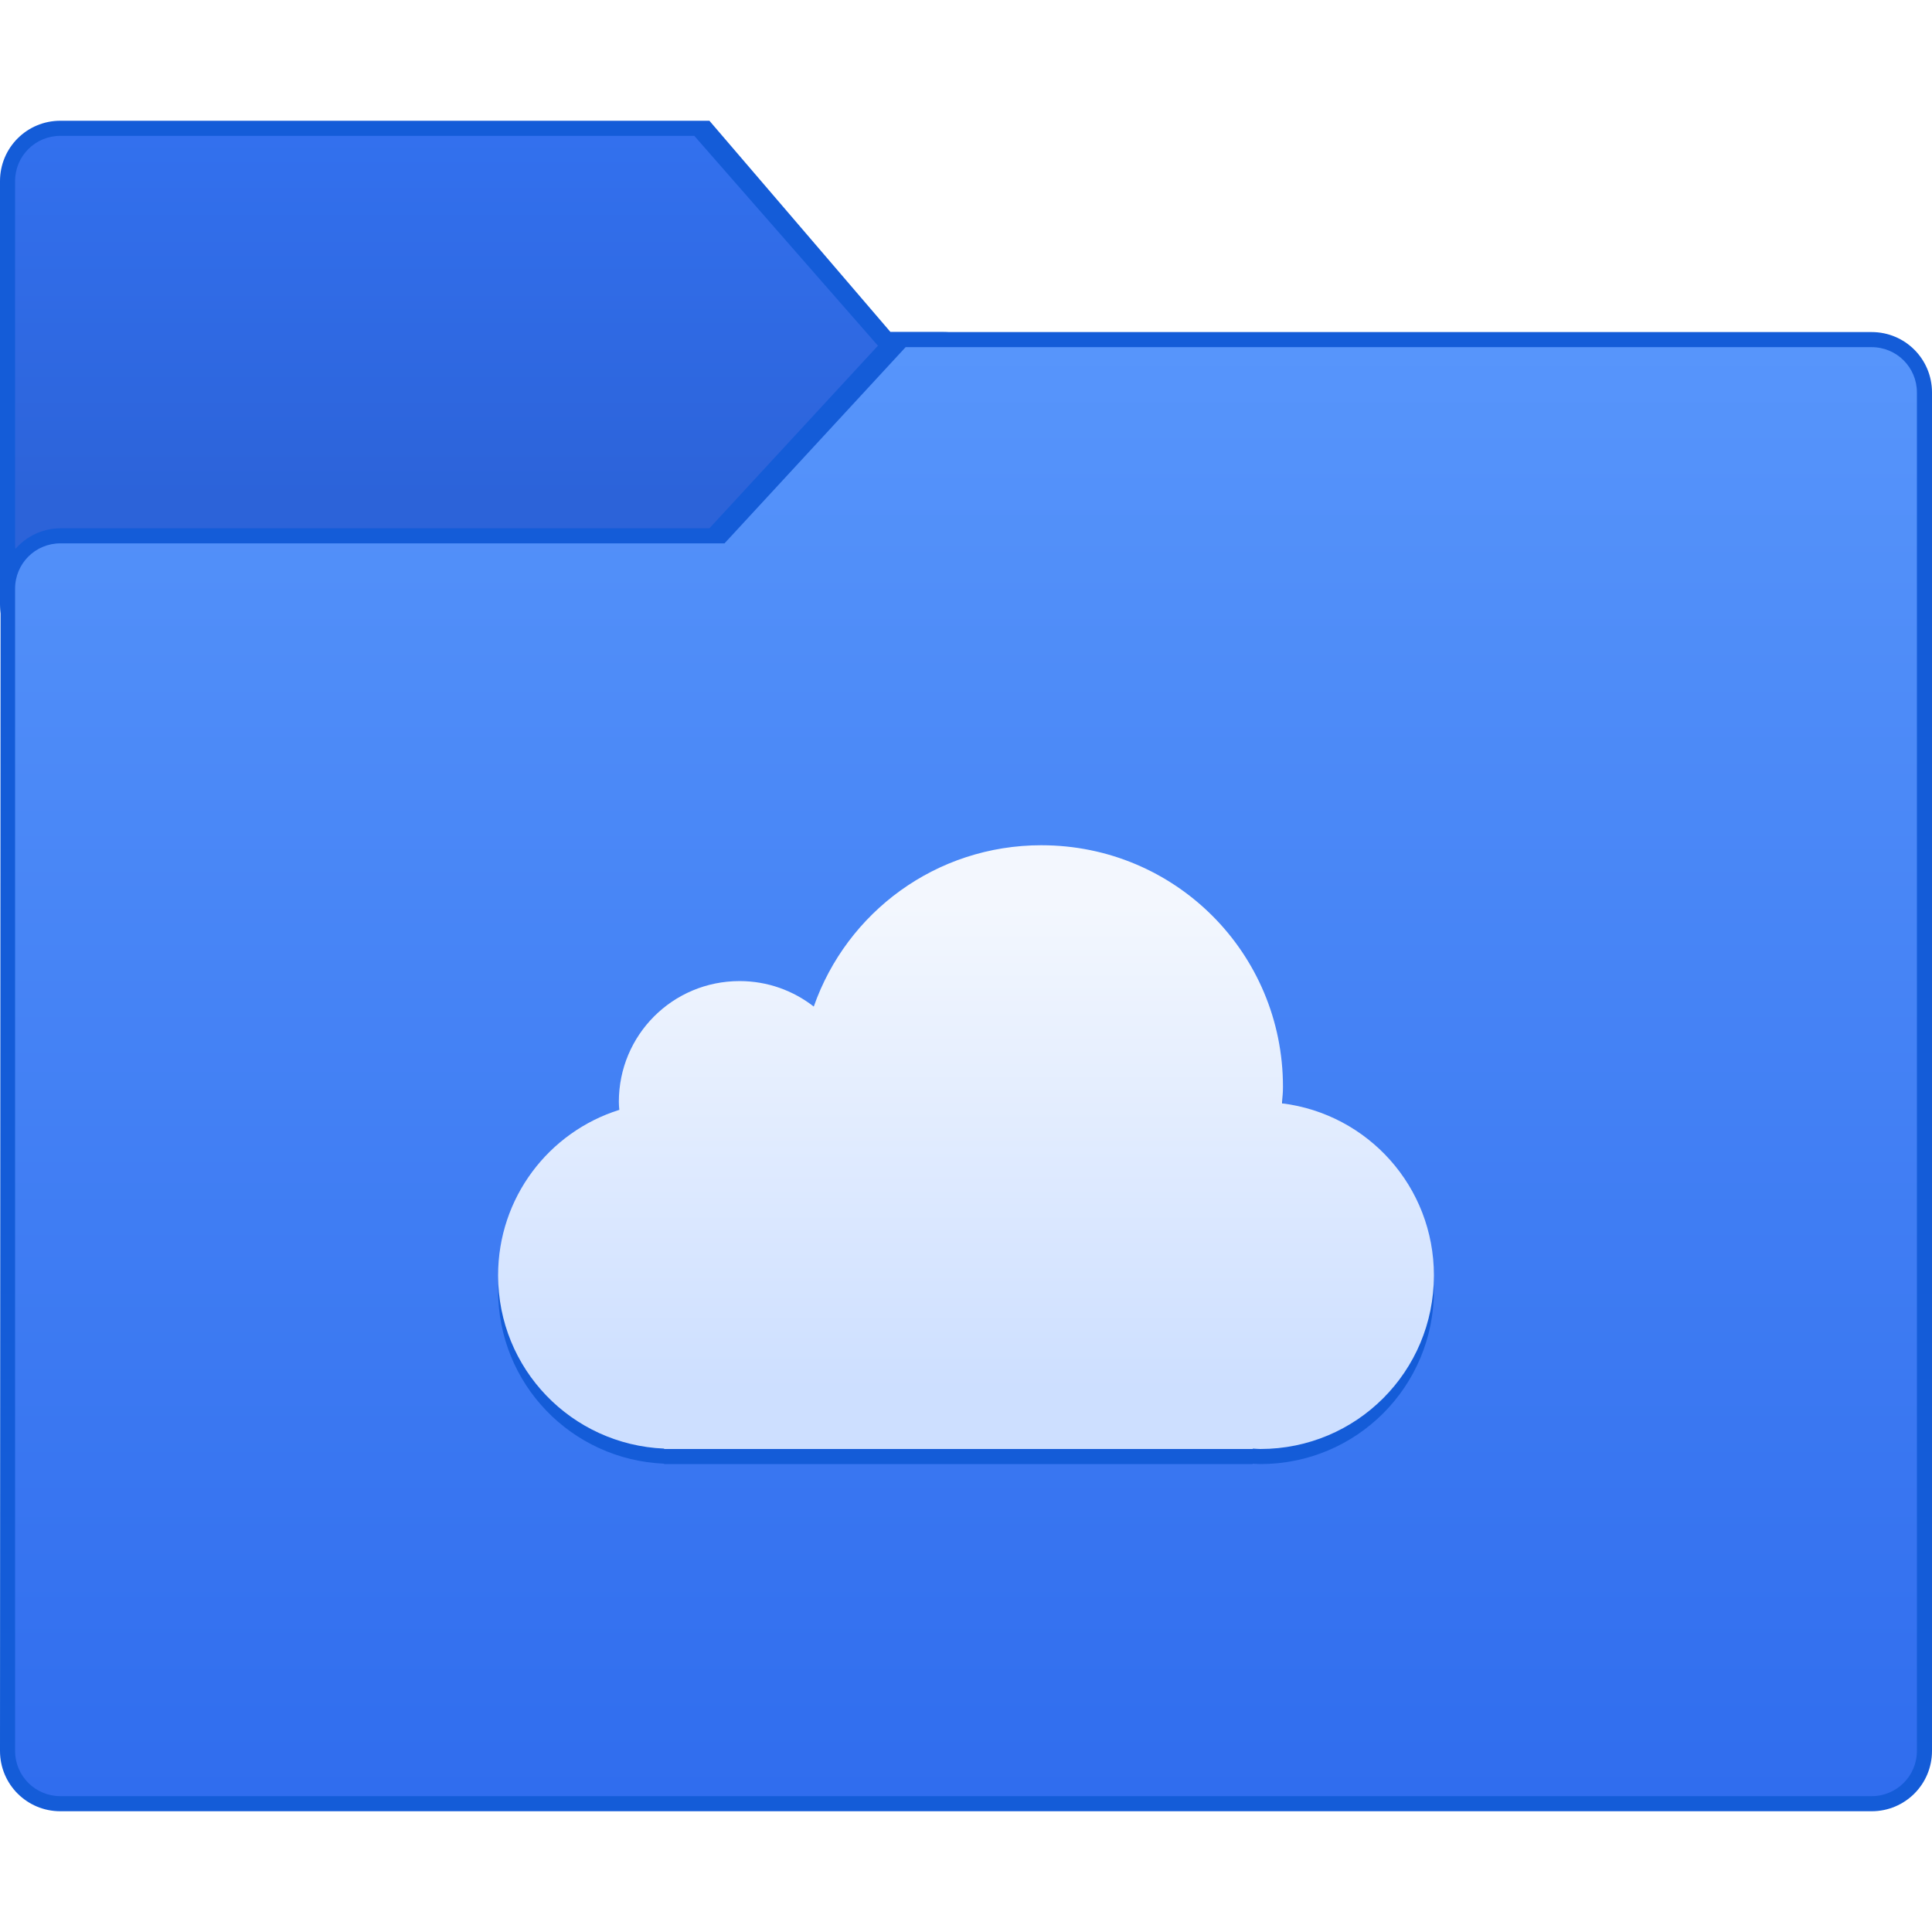
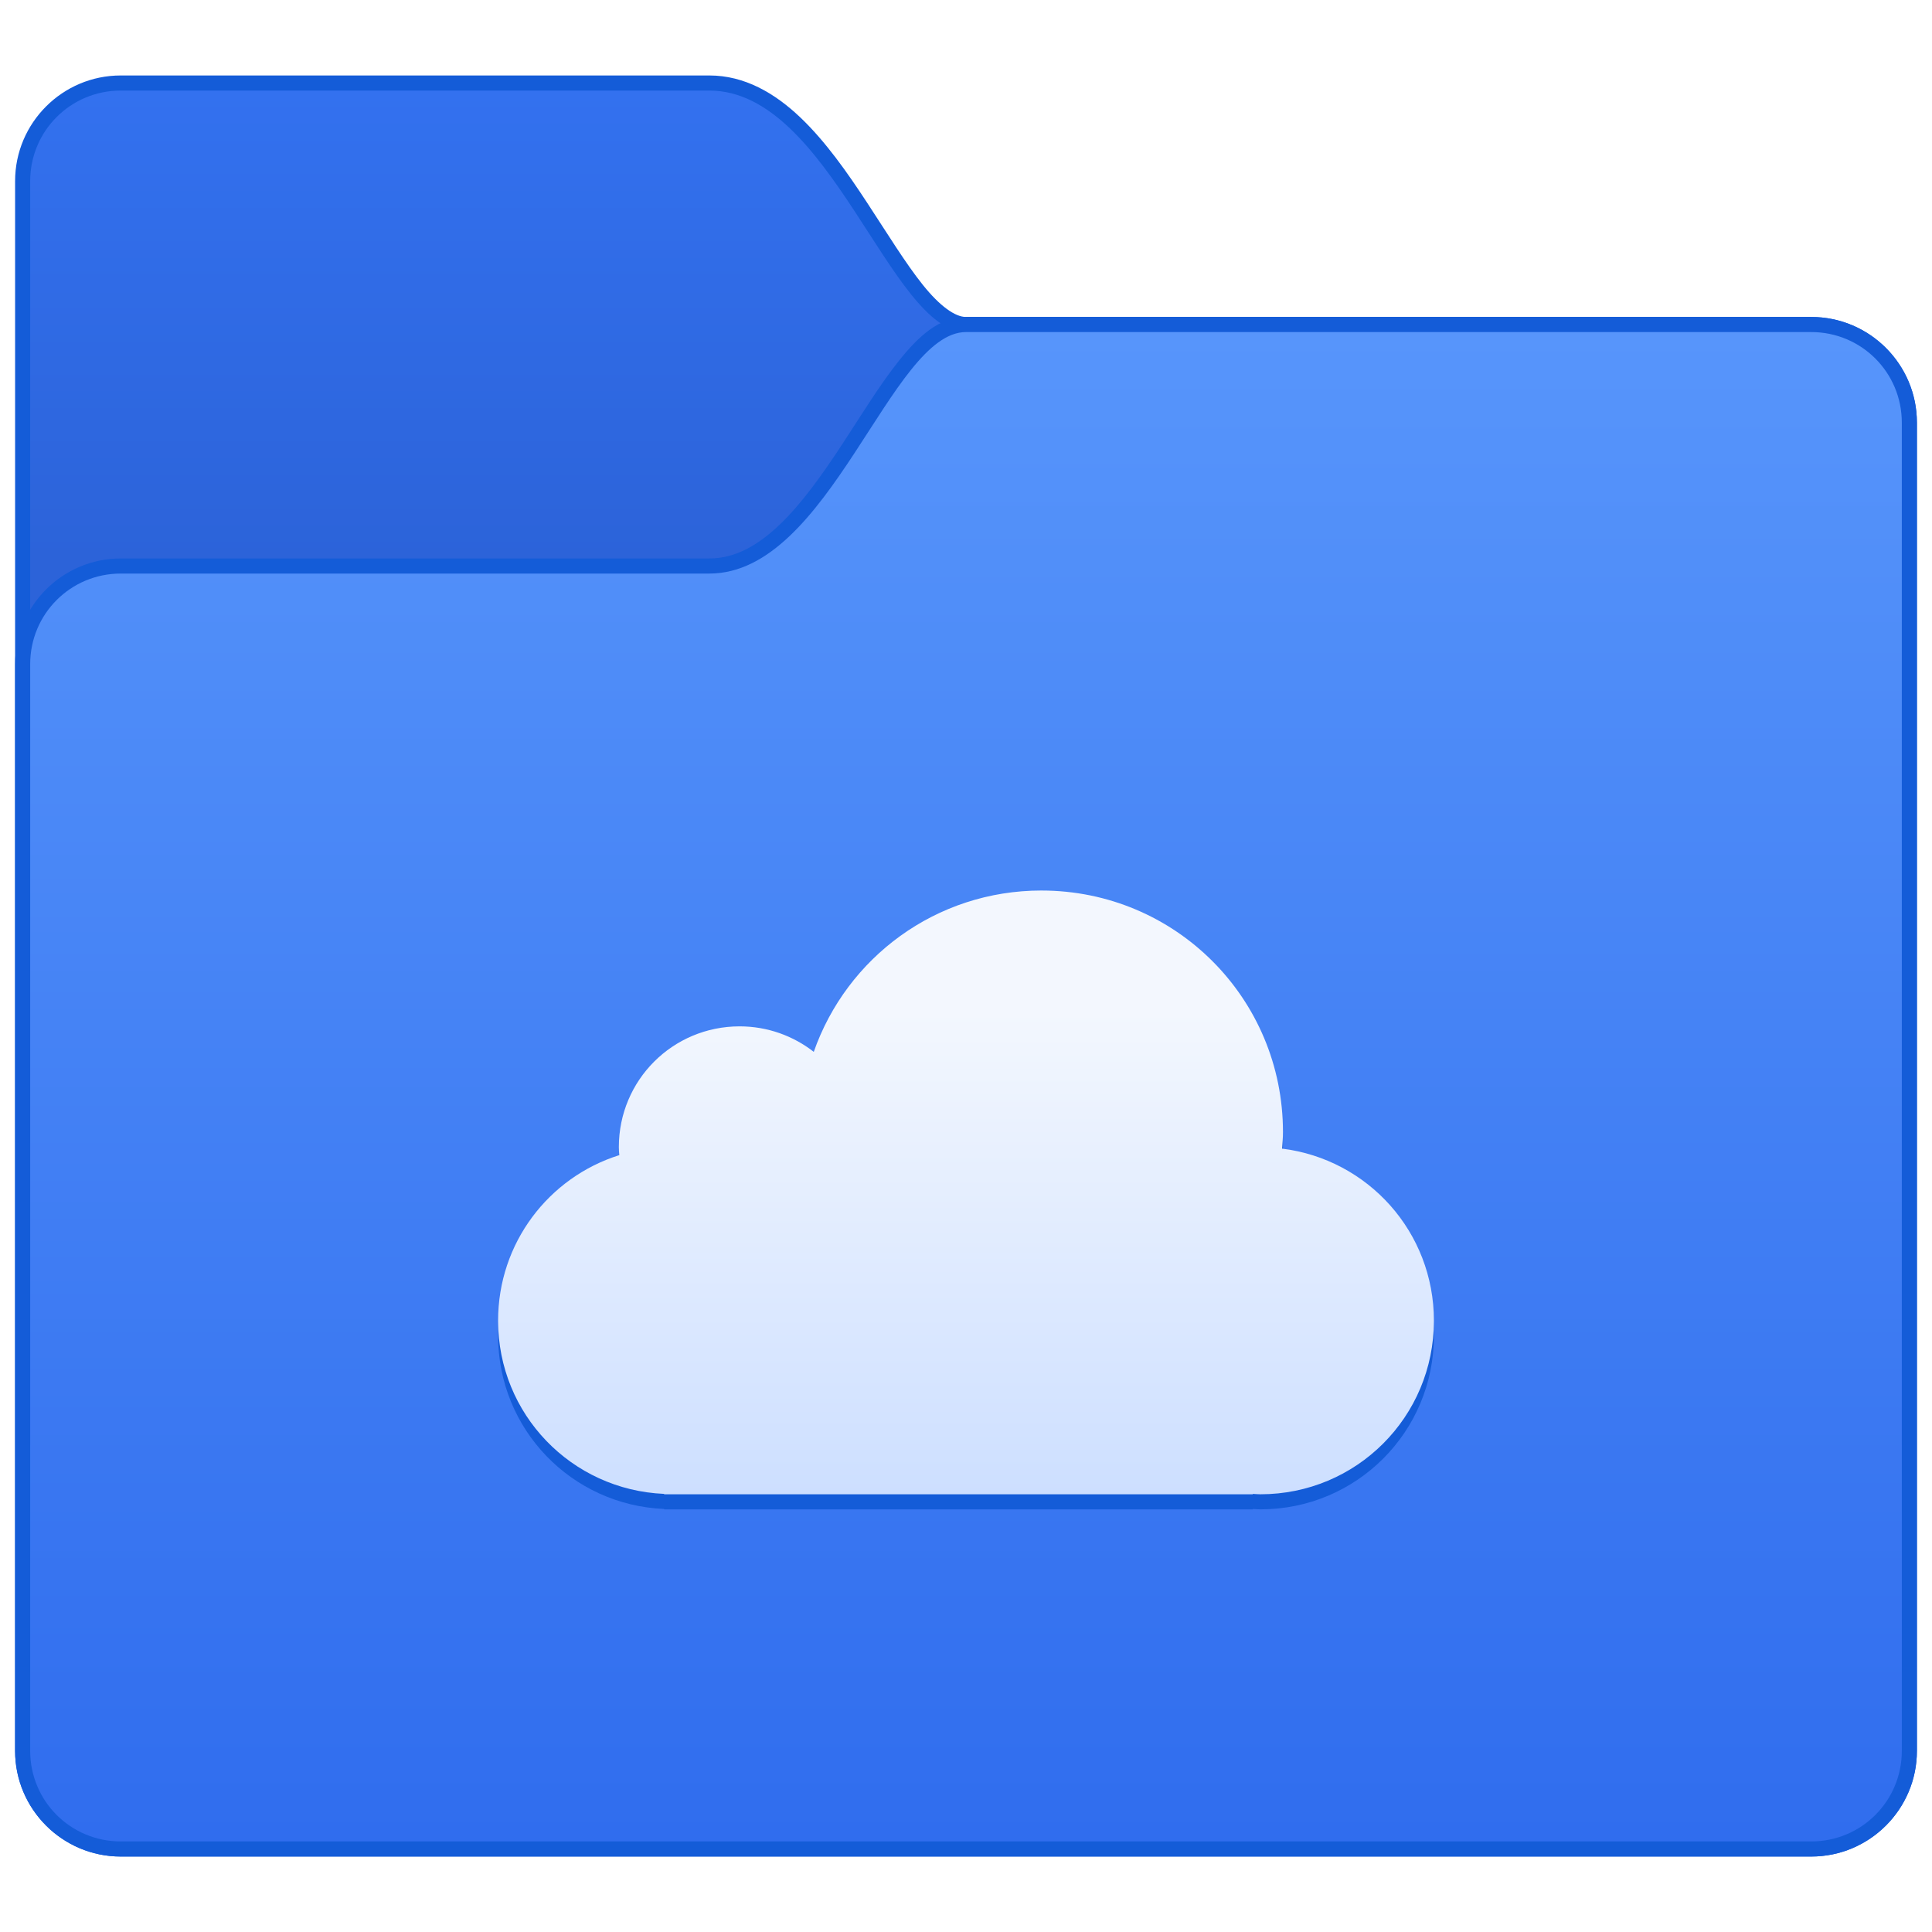
<svg xmlns="http://www.w3.org/2000/svg" xmlns:xlink="http://www.w3.org/1999/xlink" width="128" height="128" viewBox="0 0 128 128" version="1.1" id="svg8">
  <defs id="defs2">
+     <linearGradient gradientTransform="matrix(3.779527,0,0,3.779527,-9.84011,-764.6932)" xlink:href="#linearGradient833" id="linearGradient4633" x1="8.954" y1="281.078" x2="8.954" y2="272.612" gradientUnits="userSpaceOnUse" />
+     <linearGradient xlink:href="#linearGradient4681" id="linearGradient948" x1="17" y1="362.15" x2="17" y2="346.65" gradientUnits="userSpaceOnUse" />
+     <linearGradient xlink:href="#linearGradient4894" id="linearGradient980" x1="41" y1="404.65" x2="41" y2="354.65" gradientUnits="userSpaceOnUse" />
    <linearGradient id="linearGradient833">
-       <stop style="stop-color:#cddfff;stop-opacity:1" offset="0" id="stop829" />
-       <stop style="stop-color:#f3f7fe;stop-opacity:1" offset="1" id="stop831" />
+       <stop id="stop829" offset="0" style="stop-color:#cddfff;stop-opacity:1" />
+       <stop id="stop831" offset="1" style="stop-color:#f3f7fe;stop-opacity:1" />
    </linearGradient>
-     <linearGradient gradientTransform="matrix(3.779527,0,0,3.779527,11.12055,-797.9977)" xlink:href="#linearGradient4681" id="linearGradient6795" x1="-6.911" y1="272.428" x2="-6.911" y2="265.813" gradientUnits="userSpaceOnUse" />
-     <linearGradient gradientTransform="matrix(3.779527,0,0,3.779527,-32.82108,-833.6056)" xlink:href="#linearGradient4894" id="linearGradient4532" x1="15.298" y1="304.603" x2="15.298" y2="279.203" gradientUnits="userSpaceOnUse" />
    <linearGradient id="linearGradient4681">
-       <stop id="stop4677" offset="0" style="stop-color:#2c63d9;stop-opacity:1" />
-       <stop id="stop4679" offset="1" style="stop-color:#3371ef;stop-opacity:1" />
+       <stop style="stop-color:#2c63d9;stop-opacity:1" offset="0" id="stop4677" />
+       <stop style="stop-color:#3371ef;stop-opacity:1" offset="1" id="stop4679" />
    </linearGradient>
    <linearGradient id="linearGradient4894">
-       <stop style="stop-color:#306dee;stop-opacity:1" offset="0" id="stop4890" />
-       <stop style="stop-color:#5795fb;stop-opacity:1" offset="1" id="stop4892" />
+       <stop id="stop4890" offset="0" style="stop-color:#306dee;stop-opacity:1" />
+       <stop id="stop4892" offset="1" style="stop-color:#5795fb;stop-opacity:1" />
    </linearGradient>
-     <linearGradient xlink:href="#linearGradient833" id="linearGradient835" x1="24" y1="290.65" x2="24" y2="258.65" gradientUnits="userSpaceOnUse" />
  </defs>
  <g id="layer1" transform="translate(0,-186.65)">
    <g id="g5853" transform="translate(40,-12)">
-       <path id="rect4937-8-6" d="m -36,206.65 43,-4e-5 12,14 h 3.5 c 2.216,0 4,1.784 4,4 v 14 c 0,2.216 -1.784,4 -4,4 H -36 c -2.216,0 -4,-1.784 -4,-4 v -28 c 0,-2.216 1.784,-4 4,-4 z" style="opacity:1;vector-effect:none;fill:#145cd8;fill-opacity:1;stroke:none;stroke-width:0.756;stroke-linecap:round;stroke-linejoin:round;stroke-miterlimit:4;stroke-dasharray:none;stroke-dashoffset:0;stroke-opacity:1;paint-order:normal" />
-       <path id="rect9379-4-2" d="M -36,207.65 H 6 L 20,223.65 6,237.65 H -36 c -1.662,0 -3,-1.338 -3,-3 v -24 c 0,-1.662 1.338,-3 3,-3 z" style="opacity:1;fill:url(#linearGradient6795);fill-opacity:1.0;stroke:none;stroke-width:1;stroke-opacity:1" />
-       <path id="rect4931-3-6" d="M -38.962,233.65 H 7 L 19,220.65 h 65 c 2.216,0 4,1.784 4,4 V 314.65 c 0,2.216 -1.784,4 -4,4 H -36 c -2.216,0 -4.001,-1.784 -4,-4 l 0.038,-77 c 0.001,-2.216 1.784,-4.002 4,-4 z" style="opacity:1;vector-effect:none;fill:#145cd8;fill-opacity:1;stroke:none;stroke-width:0.756;stroke-linecap:round;stroke-linejoin:round;stroke-miterlimit:4;stroke-dasharray:none;stroke-dashoffset:0;stroke-opacity:1;paint-order:normal" />
-       <path id="rect9376-6-1" d="M -36,234.65 H 8 L 20,221.65 h 64 c 1.662,0 3,1.338 3,3 v 90 c 0,1.662 -1.338,3 -3,3 H -36 c -1.662,0 -3,-1.338 -3,-3 v -77 c 0,-1.662 1.338,-3.004 3,-3 z" style="opacity:1;fill:url(#linearGradient4532);fill-opacity:1.0;stroke:none;stroke-width:1;stroke-opacity:1" />
-       <path id="rect5228-2" d="m 29,255.65 c -6.998,0 -12.903,4.455 -15.086,10.689 -1.355,-1.055 -3.056,-1.689 -4.914,-1.689 -4.432,0 -8,3.568 -8,8 0,0.18 0.016,0.356 0.027,0.533 -4.663,1.466 -8.027,5.807 -8.027,10.966 0,6.202 4.864,11.212 11,11.474 v 0.026 h 0.5 38.5 v -0.026 c 0.167,0.008 0.331,0.026 0.5,0.026 6.371,0 11.5,-5.129 11.5,-11.5 0,-5.88 -4.372,-10.692 -10.055,-11.4 0.025,-0.365 0.055,-0.728 0.055,-1.1 0,-8.864 -7.136,-16 -16,-16 z" style="opacity:1;fill:#145cd8;fill-opacity:1;stroke:none;stroke-width:0.3;stroke-miterlimit:4;stroke-dasharray:none;stroke-opacity:1" />
-       <path id="rect5228" d="m 29,254.649 c -6.998,0 -12.903,4.455 -15.086,10.689 -1.355,-1.055 -3.056,-1.689 -4.914,-1.689 -4.432,0 -8,3.568 -8,8 0,0.18 0.016,0.356 0.027,0.533 -4.663,1.466 -8.027,5.807 -8.027,10.967 0,6.202 4.864,11.213 11,11.475 v 0.026 h 0.5 38.5 v -0.026 c 0.167,0.008 0.331,0.026 0.5,0.026 6.371,0 11.5,-5.129 11.5,-11.5 0,-5.88 -4.372,-10.693 -10.055,-11.4 0.025,-0.365 0.055,-0.728 0.055,-1.1 0,-8.864 -7.136,-16 -16,-16 z" style="opacity:1;fill:url(#linearGradient835);fill-opacity:1;stroke:none;stroke-width:0.3;stroke-miterlimit:4;stroke-dasharray:none;stroke-opacity:1" />
+       <g transform="matrix(2,0,0,2,-52,-488.65)" id="g1658">
+         <path id="path1651" transform="matrix(0.5,0,0,0.5,5.5,263.65)" d="m 9,165 c -3.861,0 -7,3.139 -7,7 v 104 c 0,3.861 3.139,7 7,7 h 112 c 3.861,0 7,-3.139 7,-7 v -88 c 0,-3.861 -3.139,-7 -7,-7 H 65 c -0.717,0 -1.721,-0.706 -2.859,-2.125 -1.138,-1.419 -2.355,-3.408 -3.68,-5.426 -1.324,-2.018 -2.76,-4.074 -4.445,-5.676 C 52.331,166.172 50.333,165 48,165 Z" style="color:#000000;font-style:normal;font-variant:normal;font-weight:normal;font-stretch:normal;font-size:medium;line-height:normal;font-family:sans-serif;font-variant-ligatures:normal;font-variant-position:normal;font-variant-caps:normal;font-variant-numeric:normal;font-variant-alternates:normal;font-feature-settings:normal;text-indent:0;text-align:start;text-decoration:none;text-decoration-line:none;text-decoration-style:solid;text-decoration-color:#000000;letter-spacing:normal;word-spacing:normal;text-transform:none;writing-mode:lr-tb;direction:ltr;text-orientation:mixed;dominant-baseline:auto;baseline-shift:baseline;text-anchor:start;white-space:normal;shape-padding:0;clip-rule:nonzero;display:inline;overflow:visible;visibility:visible;opacity:1;isolation:auto;mix-blend-mode:normal;color-interpolation:sRGB;color-interpolation-filters:linearRGB;solid-color:#000000;solid-opacity:1;vector-effect:none;fill:#145cd8;fill-opacity:1;fill-rule:nonzero;stroke:none;stroke-width:2;stroke-linecap:round;stroke-linejoin:round;stroke-miterlimit:4;stroke-dasharray:none;stroke-dashoffset:0;stroke-opacity:1;color-rendering:auto;image-rendering:auto;shape-rendering:auto;text-rendering:auto;enable-background:accumulate" />
+         <path id="rect1558" d="m 10,346.65 h 19.5 c 4,0 6,8 8.5,8 h 28 c 1.662,0 3,1.338 3,3 v 44 c 0,1.662 -1.338,3 -3,3 H 10 c -1.662,0 -3,-1.338 -3,-3 v -52 c 0,-1.662 1.338,-3 3,-3 z" style="opacity:1;vector-effect:none;fill:url(#linearGradient948);fill-opacity:1.0;stroke:none;stroke-width:1;stroke-linecap:round;stroke-linejoin:round;stroke-miterlimit:4;stroke-dasharray:none;stroke-dashoffset:0;stroke-opacity:1" />
+         <path id="path1644" transform="matrix(0.5,0,0,0.5,5.5,263.65)" d="m 65,181 c -1.783,0 -3.154,1.294 -4.422,2.875 -1.268,1.581 -2.489,3.592 -3.789,5.574 -1.301,1.982 -2.677,3.926 -4.148,5.324 C 51.169,196.172 49.667,197 48,197 H 9 c -3.861,0 -7,3.139 -7,7 v 72 c 0,3.861 3.139,7 7,7 h 112 c 3.861,0 7,-3.139 7,-7 v -88 c 0,-3.861 -3.139,-7 -7,-7 z" style="color:#000000;font-style:normal;font-variant:normal;font-weight:normal;font-stretch:normal;font-size:medium;line-height:normal;font-family:sans-serif;font-variant-ligatures:normal;font-variant-position:normal;font-variant-caps:normal;font-variant-numeric:normal;font-variant-alternates:normal;font-feature-settings:normal;text-indent:0;text-align:start;text-decoration:none;text-decoration-line:none;text-decoration-style:solid;text-decoration-color:#000000;letter-spacing:normal;word-spacing:normal;text-transform:none;writing-mode:lr-tb;direction:ltr;text-orientation:mixed;dominant-baseline:auto;baseline-shift:baseline;text-anchor:start;white-space:normal;shape-padding:0;clip-rule:nonzero;display:inline;overflow:visible;visibility:visible;opacity:1;isolation:auto;mix-blend-mode:normal;color-interpolation:sRGB;color-interpolation-filters:linearRGB;solid-color:#000000;solid-opacity:1;vector-effect:none;fill:#145cd8;fill-opacity:1;fill-rule:nonzero;stroke:none;stroke-width:2;stroke-linecap:round;stroke-linejoin:round;stroke-miterlimit:4;stroke-dasharray:none;stroke-dashoffset:0;stroke-opacity:1;color-rendering:auto;image-rendering:auto;shape-rendering:auto;text-rendering:auto;enable-background:accumulate" />
+         <path id="rect1558-6" d="m 10,362.65 h 19.5 c 4,0 6,-8 8.5,-8 h 28 c 1.662,0 3,1.338 3,3 v 44 c 0,1.662 -1.338,3 -3,3 H 10 c -1.662,0 -3,-1.338 -3,-3 v -36 c 0,-1.662 1.338,-3 3,-3 z" style="opacity:1;vector-effect:none;fill:url(#linearGradient980);fill-opacity:1.0;stroke:none;stroke-width:1;stroke-linecap:round;stroke-linejoin:round;stroke-miterlimit:4;stroke-dasharray:none;stroke-dashoffset:0;stroke-opacity:1" />
+       </g>
+       <path id="rect5228-2" d="m 29,258.65 c -6.998,0 -12.903,4.455 -15.086,10.689 -1.355,-1.055 -3.056,-1.689 -4.914,-1.689 -4.432,0 -8,3.568 -8,8 0,0.18 0.016,0.356 0.027,0.533 -4.663,1.466 -8.027,5.807 -8.027,10.966 0,6.202 4.864,11.212 11,11.474 v 0.026 h 0.5 38.5 v -0.026 c 0.167,0.008 0.331,0.026 0.5,0.026 6.371,0 11.5,-5.129 11.5,-11.5 0,-5.88 -4.372,-10.692 -10.055,-11.4 0.025,-0.365 0.055,-0.728 0.055,-1.1 0,-8.864 -7.136,-16 -16,-16 z" style="opacity:1;fill:#145cd8;fill-opacity:1;stroke:none;stroke-width:0.3;stroke-miterlimit:4;stroke-dasharray:none;stroke-opacity:1" />
+       <path id="rect5228" d="m 29,257.649 c -6.998,0 -12.903,4.455 -15.086,10.689 -1.355,-1.055 -3.056,-1.689 -4.914,-1.689 -4.432,0 -8,3.568 -8,8 0,0.18 0.016,0.356 0.027,0.533 -4.663,1.466 -8.027,5.807 -8.027,10.967 0,6.202 4.864,11.213 11,11.475 v 0.026 h 0.5 38.5 v -0.026 c 0.167,0.008 0.331,0.026 0.5,0.026 6.371,0 11.5,-5.129 11.5,-11.5 0,-5.88 -4.372,-10.693 -10.055,-11.4 0.025,-0.365 0.055,-0.728 0.055,-1.1 0,-8.864 -7.136,-16 -16,-16 z" style="opacity:1;fill:url(#linearGradient4633);fill-opacity:1.0;stroke:none;stroke-width:0.3;stroke-miterlimit:4;stroke-dasharray:none;stroke-opacity:1" />
    </g>
  </g>
</svg>
